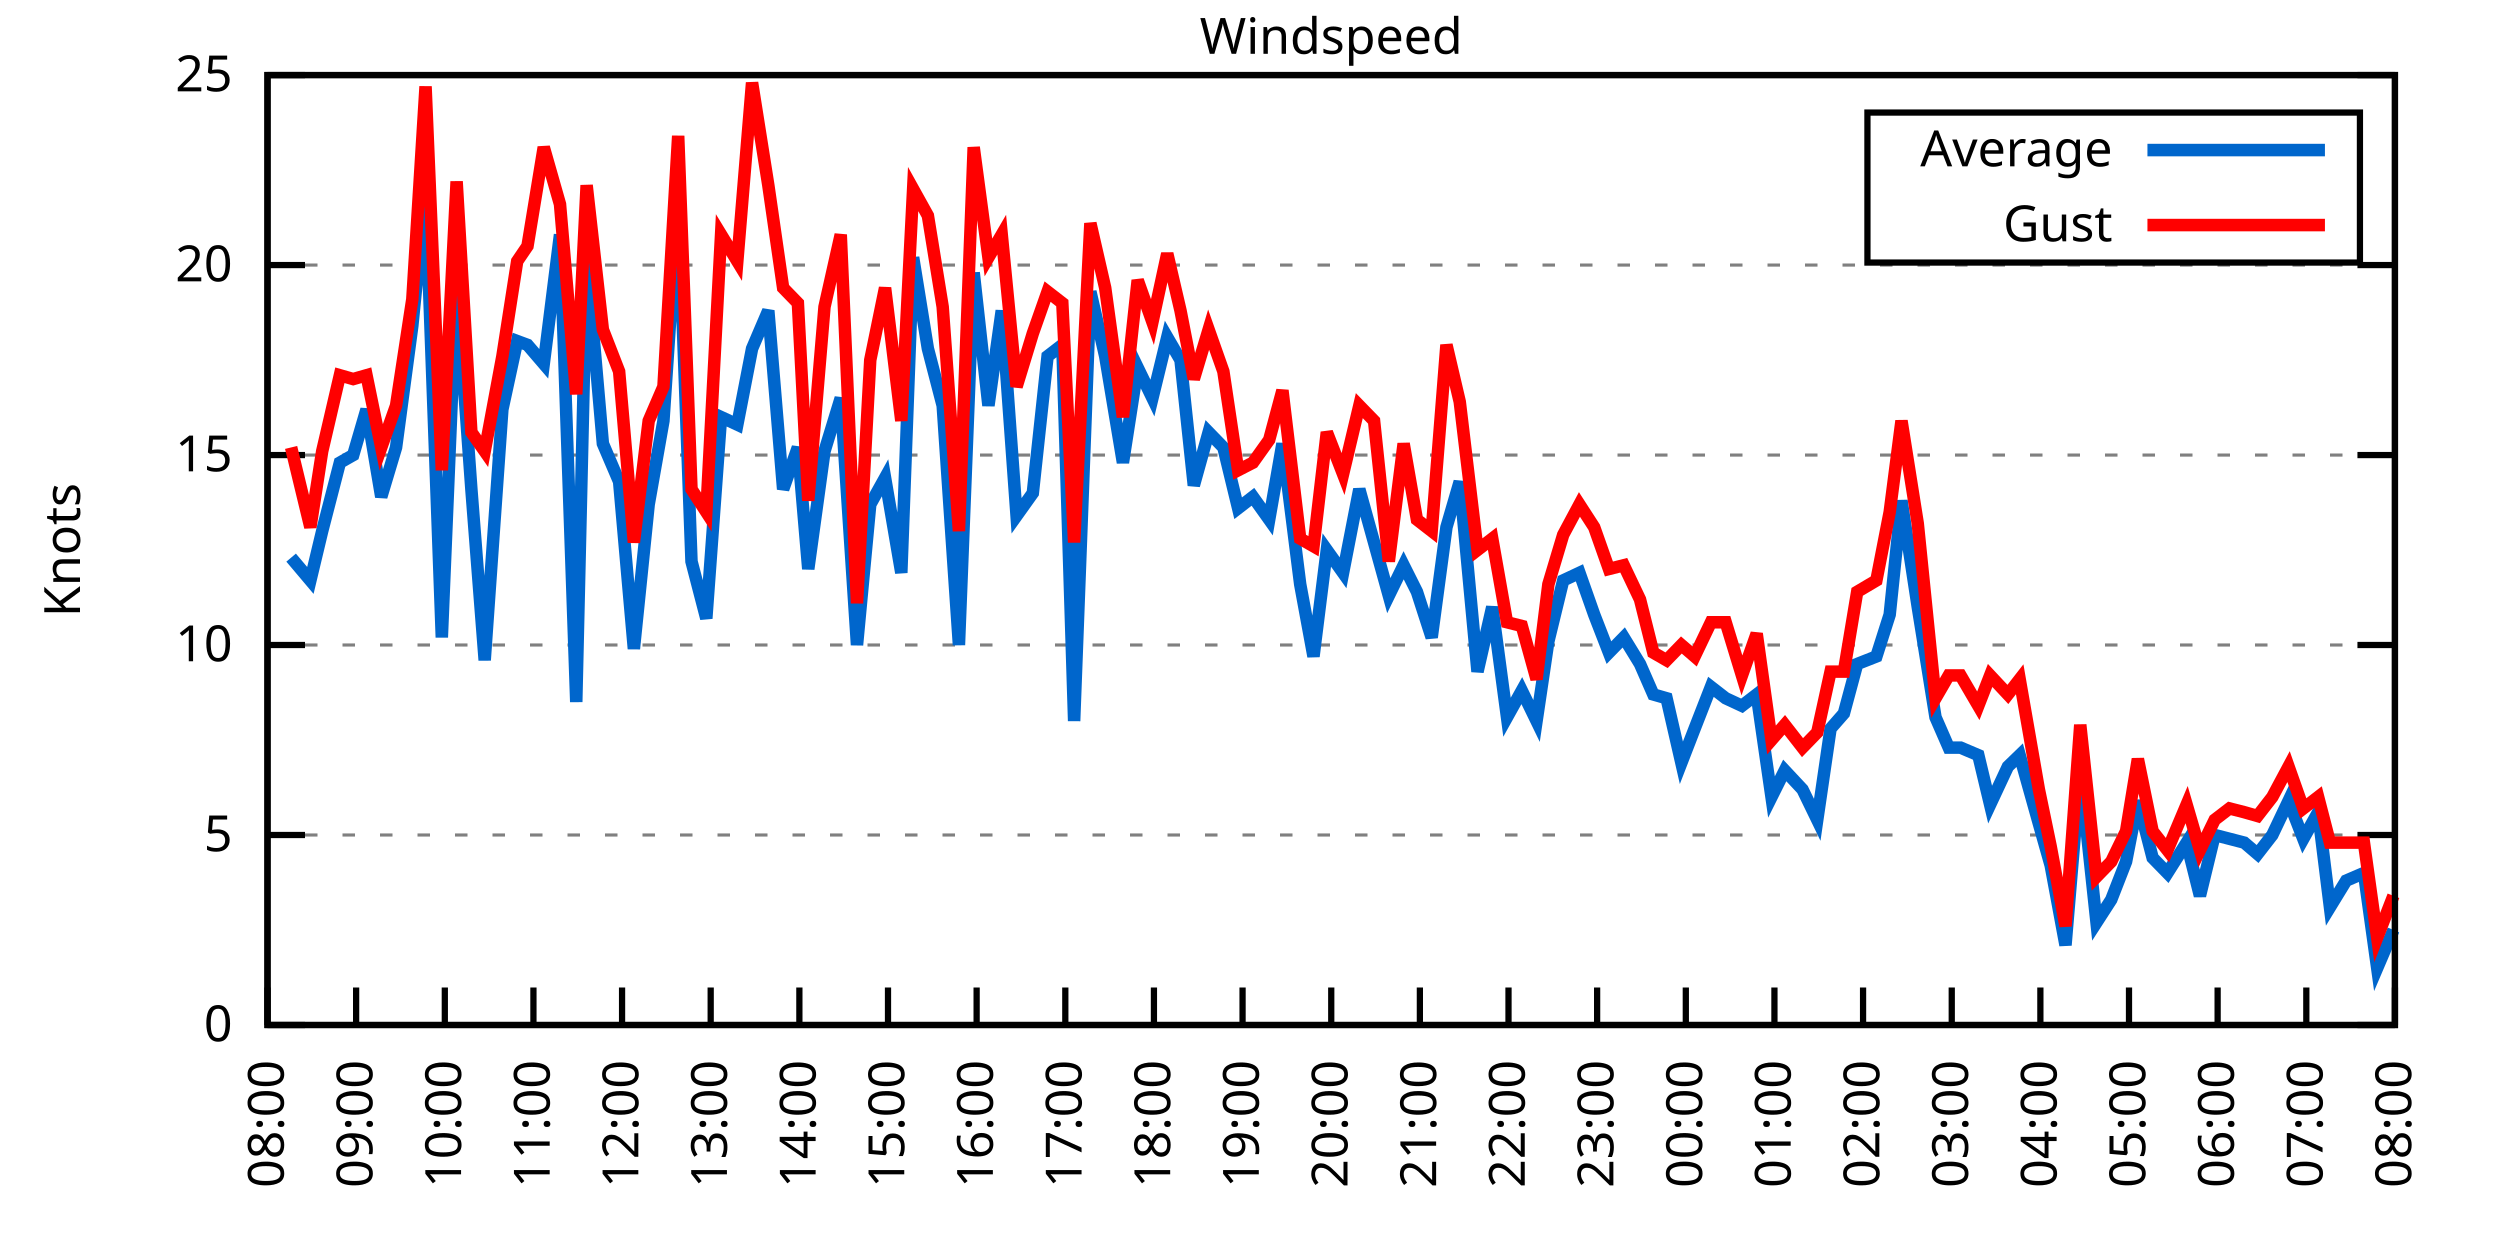
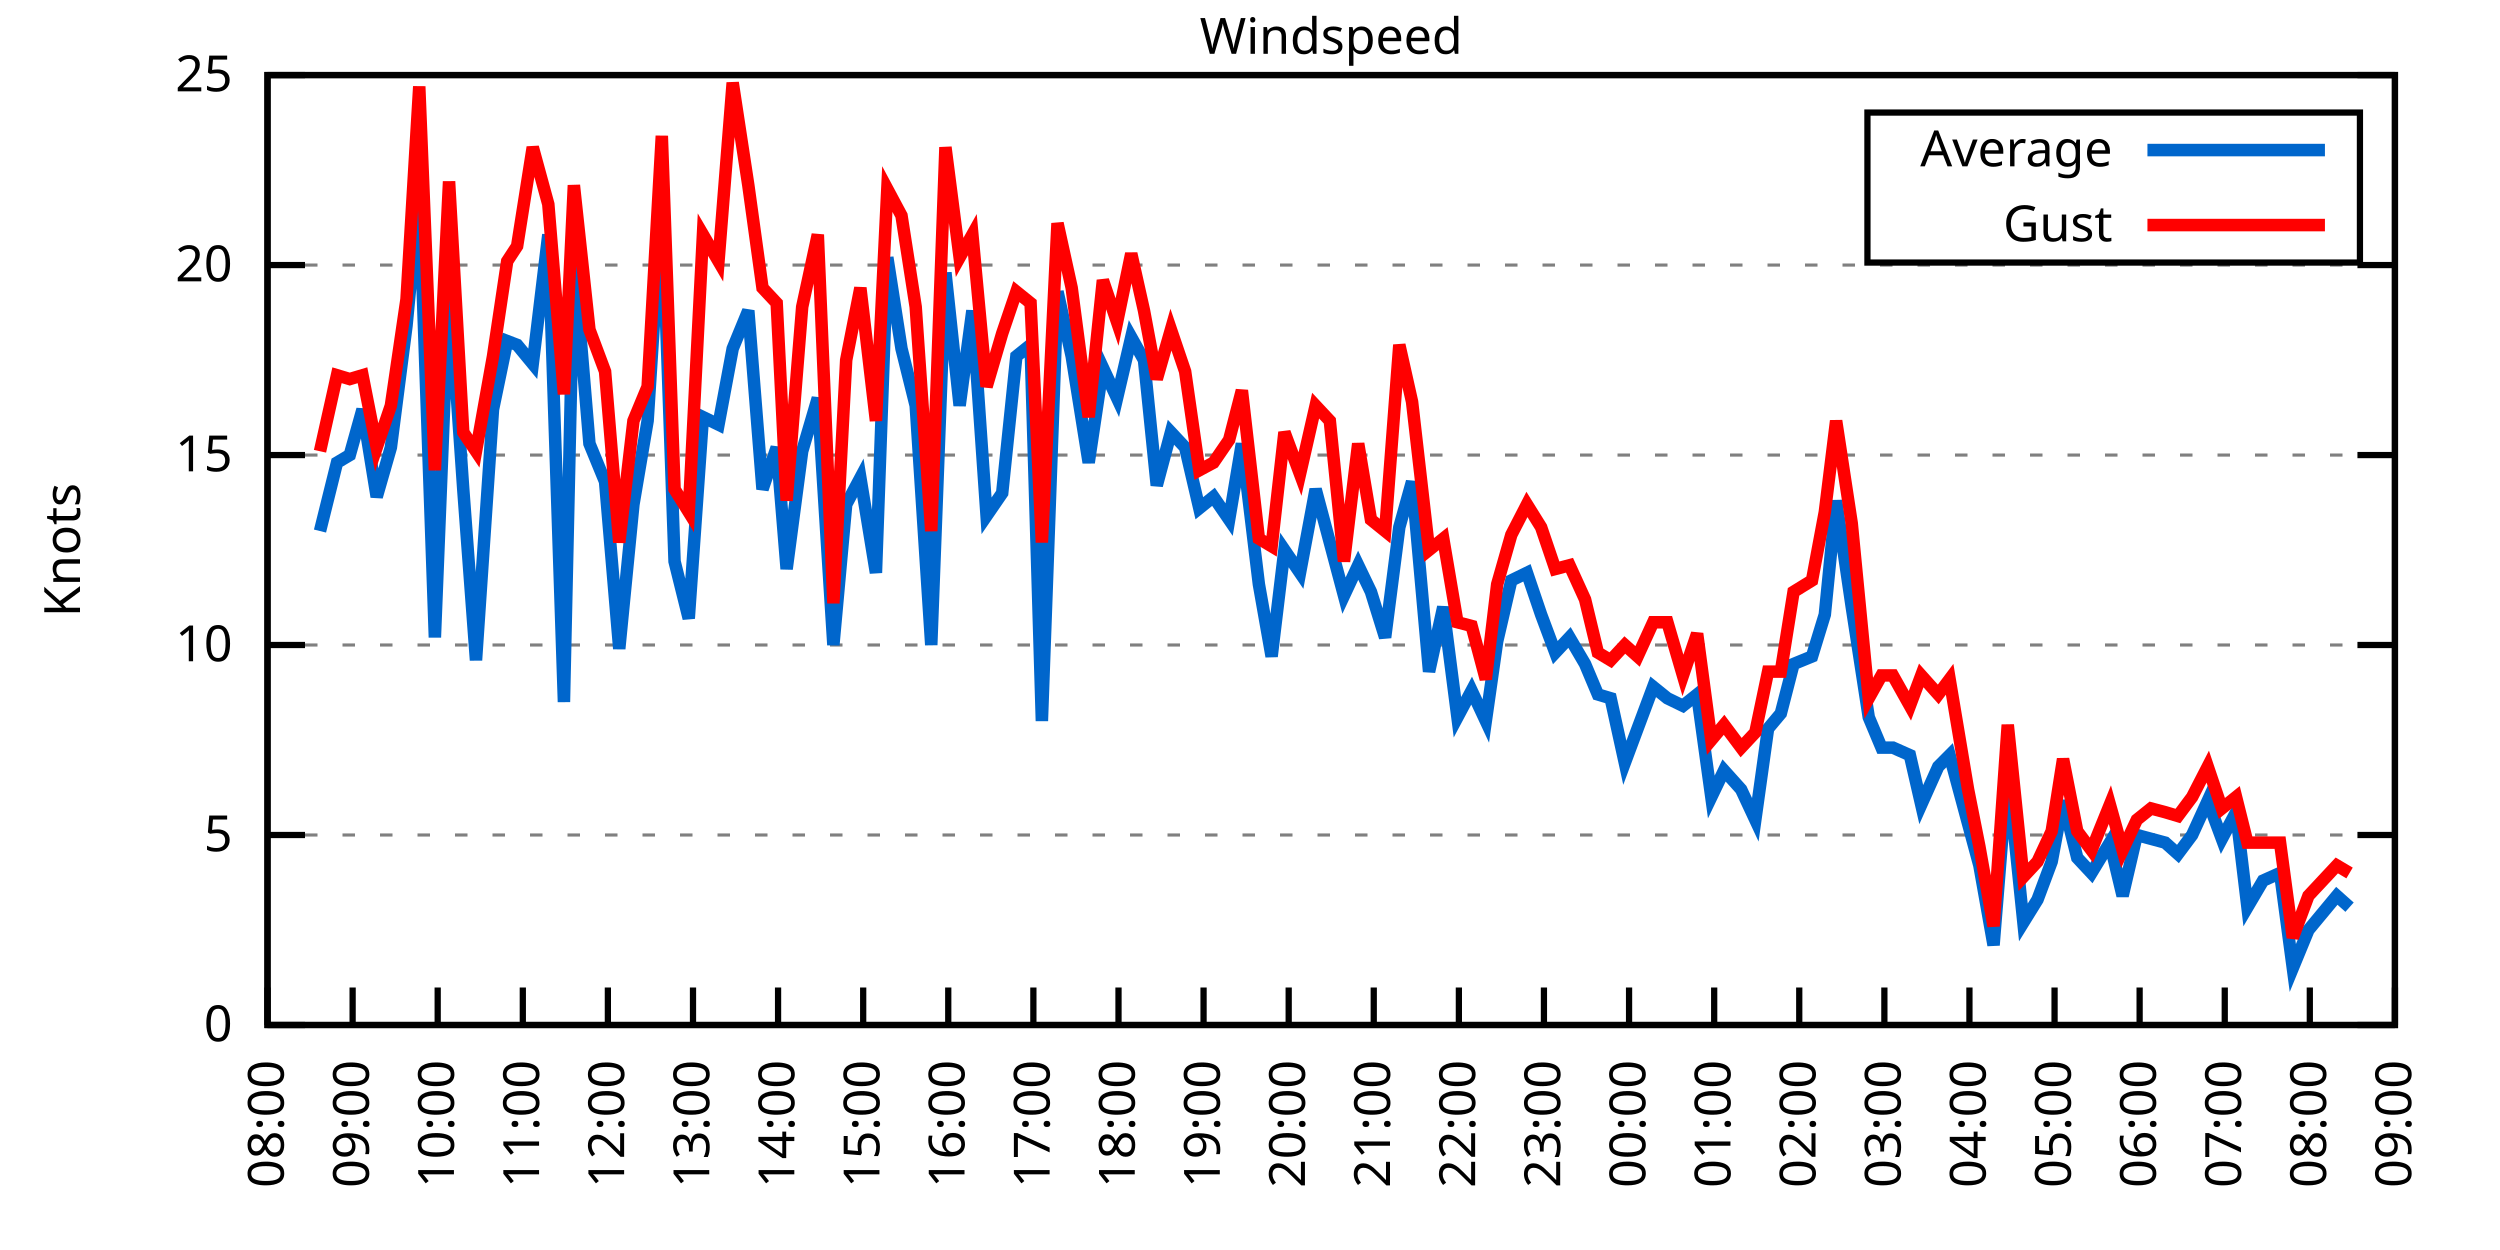
<svg xmlns="http://www.w3.org/2000/svg" xmlns:xlink="http://www.w3.org/1999/xlink" width="400" height="200" viewBox="0 0 400 200">
  <g id="gnuplot_canvas">
    <rect x="0" y="0" width="400" height="200" fill="none" />
    <defs>
      <circle id="gpDot" r="0.5" stroke-width="0.5" stroke="currentColor" />
      <path id="gpPt0" stroke-width="0.333" stroke="currentColor" d="M-1,0 h2 M0,-1 v2" />
      <path id="gpPt1" stroke-width="0.333" stroke="currentColor" d="M-1,-1 L1,1 M1,-1 L-1,1" />
      <path id="gpPt2" stroke-width="0.333" stroke="currentColor" d="M-1,0 L1,0 M0,-1 L0,1 M-1,-1 L1,1 M-1,1 L1,-1" />
      <rect id="gpPt3" stroke-width="0.333" stroke="currentColor" x="-1" y="-1" width="2" height="2" />
      <rect id="gpPt4" stroke-width="0.333" stroke="currentColor" fill="currentColor" x="-1" y="-1" width="2" height="2" />
      <circle id="gpPt5" stroke-width="0.333" stroke="currentColor" cx="0" cy="0" r="1" />
      <use xlink:href="#gpPt5" id="gpPt6" fill="currentColor" stroke="none" />
      <path id="gpPt7" stroke-width="0.333" stroke="currentColor" d="M0,-1.33 L-1.33,0.67 L1.33,0.67 z" />
      <use xlink:href="#gpPt7" id="gpPt8" fill="currentColor" stroke="none" />
      <use xlink:href="#gpPt7" id="gpPt9" stroke="currentColor" transform="rotate(180)" />
      <use xlink:href="#gpPt9" id="gpPt10" fill="currentColor" stroke="none" />
      <use xlink:href="#gpPt3" id="gpPt11" stroke="currentColor" transform="rotate(45)" />
      <use xlink:href="#gpPt11" id="gpPt12" fill="currentColor" stroke="none" />
      <path id="gpPt13" stroke-width="0.333" stroke="currentColor" d="M0,1.330 L1.265,0.411 L0.782,-1.067 L-0.782,-1.076 L-1.265,0.411 z" />
      <use xlink:href="#gpPt13" id="gpPt14" fill="currentColor" stroke="none" />
      <filter id="textbox" filterUnits="objectBoundingBox" x="0" y="0" height="1" width="1">
        <feFlood flood-color="white" flood-opacity="1" result="bgnd" />
        <feComposite in="SourceGraphic" in2="bgnd" operator="atop" />
      </filter>
      <filter id="greybox" filterUnits="objectBoundingBox" x="0" y="0" height="1" width="1">
        <feFlood flood-color="lightgrey" flood-opacity="1" result="grey" />
        <feComposite in="SourceGraphic" in2="grey" operator="atop" />
      </filter>
    </defs>
    <g fill="none" color="white" stroke="currentColor" stroke-width="1.00" stroke-linecap="butt" stroke-linejoin="miter">
</g>
    <g fill="none" color="black" stroke="currentColor" stroke-width="1.00" stroke-linecap="butt" stroke-linejoin="miter">
      <g stroke="none" shape-rendering="crispEdges">
        <polygon fill="rgb(255, 255, 255)" points="42.80,164.00 383.18,164.00 383.18,12.02 42.80,12.02 " />
      </g>
    </g>
    <g fill="none" color="black" stroke="currentColor" stroke-width="1.00" stroke-linecap="butt" stroke-linejoin="miter">
</g>
    <g fill="none" color="black" stroke="black" stroke-width="0.50" stroke-linecap="butt" stroke-linejoin="miter">
</g>
    <g fill="none" color="gray" stroke="currentColor" stroke-width="0.50" stroke-linecap="butt" stroke-linejoin="miter">
      <path stroke="gray" stroke-dasharray="2,4" class="gridline" d="M42.80,164.00 L383.19,164.00  " />
    </g>
    <g fill="none" color="gray" stroke="gray" stroke-width="1.00" stroke-linecap="butt" stroke-linejoin="miter">
</g>
    <g fill="none" color="black" stroke="currentColor" stroke-width="1.00" stroke-linecap="butt" stroke-linejoin="miter">
      <path stroke="black" d="M42.80,164.00 L48.80,164.00 M383.19,164.00 L377.19,164.00  " />
      <g transform="translate(37.20,166.60)" stroke="none" fill="black" font-family="Sans" font-size="8.00" text-anchor="end">
        <text>
          <tspan font-family="Sans"> 0</tspan>
        </text>
      </g>
    </g>
    <g fill="none" color="black" stroke="currentColor" stroke-width="1.00" stroke-linecap="butt" stroke-linejoin="miter">
</g>
    <g fill="none" color="black" stroke="black" stroke-width="0.50" stroke-linecap="butt" stroke-linejoin="miter">
</g>
    <g fill="none" color="gray" stroke="currentColor" stroke-width="0.50" stroke-linecap="butt" stroke-linejoin="miter">
      <path stroke="gray" stroke-dasharray="2,4" class="gridline" d="M42.80,133.60 L383.19,133.60  " />
    </g>
    <g fill="none" color="gray" stroke="gray" stroke-width="1.00" stroke-linecap="butt" stroke-linejoin="miter">
</g>
    <g fill="none" color="black" stroke="currentColor" stroke-width="1.00" stroke-linecap="butt" stroke-linejoin="miter">
      <path stroke="black" d="M42.80,133.60 L48.80,133.60 M383.19,133.60 L377.19,133.60  " />
      <g transform="translate(37.20,136.20)" stroke="none" fill="black" font-family="Sans" font-size="8.00" text-anchor="end">
        <text>
          <tspan font-family="Sans"> 5</tspan>
        </text>
      </g>
    </g>
    <g fill="none" color="black" stroke="currentColor" stroke-width="1.00" stroke-linecap="butt" stroke-linejoin="miter">
</g>
    <g fill="none" color="black" stroke="black" stroke-width="0.50" stroke-linecap="butt" stroke-linejoin="miter">
</g>
    <g fill="none" color="gray" stroke="currentColor" stroke-width="0.50" stroke-linecap="butt" stroke-linejoin="miter">
      <path stroke="gray" stroke-dasharray="2,4" class="gridline" d="M42.80,103.20 L383.19,103.20  " />
    </g>
    <g fill="none" color="gray" stroke="gray" stroke-width="1.00" stroke-linecap="butt" stroke-linejoin="miter">
</g>
    <g fill="none" color="black" stroke="currentColor" stroke-width="1.00" stroke-linecap="butt" stroke-linejoin="miter">
      <path stroke="black" d="M42.80,103.20 L48.80,103.20 M383.19,103.20 L377.19,103.20  " />
      <g transform="translate(37.20,105.80)" stroke="none" fill="black" font-family="Sans" font-size="8.00" text-anchor="end">
        <text>
          <tspan font-family="Sans"> 10</tspan>
        </text>
      </g>
    </g>
    <g fill="none" color="black" stroke="currentColor" stroke-width="1.00" stroke-linecap="butt" stroke-linejoin="miter">
</g>
    <g fill="none" color="black" stroke="black" stroke-width="0.50" stroke-linecap="butt" stroke-linejoin="miter">
</g>
    <g fill="none" color="gray" stroke="currentColor" stroke-width="0.50" stroke-linecap="butt" stroke-linejoin="miter">
      <path stroke="gray" stroke-dasharray="2,4" class="gridline" d="M42.80,72.81 L383.19,72.81  " />
    </g>
    <g fill="none" color="gray" stroke="gray" stroke-width="1.00" stroke-linecap="butt" stroke-linejoin="miter">
</g>
    <g fill="none" color="black" stroke="currentColor" stroke-width="1.00" stroke-linecap="butt" stroke-linejoin="miter">
      <path stroke="black" d="M42.80,72.81 L48.80,72.81 M383.19,72.81 L377.19,72.81  " />
      <g transform="translate(37.20,75.41)" stroke="none" fill="black" font-family="Sans" font-size="8.00" text-anchor="end">
        <text>
          <tspan font-family="Sans"> 15</tspan>
        </text>
      </g>
    </g>
    <g fill="none" color="black" stroke="currentColor" stroke-width="1.00" stroke-linecap="butt" stroke-linejoin="miter">
</g>
    <g fill="none" color="black" stroke="black" stroke-width="0.50" stroke-linecap="butt" stroke-linejoin="miter">
</g>
    <g fill="none" color="gray" stroke="currentColor" stroke-width="0.50" stroke-linecap="butt" stroke-linejoin="miter">
      <path stroke="gray" stroke-dasharray="2,4" class="gridline" d="M42.80,42.41 L383.19,42.41  " />
    </g>
    <g fill="none" color="gray" stroke="gray" stroke-width="1.00" stroke-linecap="butt" stroke-linejoin="miter">
</g>
    <g fill="none" color="black" stroke="currentColor" stroke-width="1.00" stroke-linecap="butt" stroke-linejoin="miter">
      <path stroke="black" d="M42.80,42.41 L48.80,42.41 M383.19,42.41 L377.19,42.41  " />
      <g transform="translate(37.20,45.01)" stroke="none" fill="black" font-family="Sans" font-size="8.00" text-anchor="end">
        <text>
          <tspan font-family="Sans"> 20</tspan>
        </text>
      </g>
    </g>
    <g fill="none" color="black" stroke="currentColor" stroke-width="1.00" stroke-linecap="butt" stroke-linejoin="miter">
</g>
    <g fill="none" color="black" stroke="black" stroke-width="0.50" stroke-linecap="butt" stroke-linejoin="miter">
</g>
    <g fill="none" color="gray" stroke="currentColor" stroke-width="0.50" stroke-linecap="butt" stroke-linejoin="miter">
      <path stroke="gray" stroke-dasharray="2,4" class="gridline" d="M42.80,12.01 L383.19,12.01  " />
    </g>
    <g fill="none" color="gray" stroke="gray" stroke-width="1.00" stroke-linecap="butt" stroke-linejoin="miter">
</g>
    <g fill="none" color="black" stroke="currentColor" stroke-width="1.00" stroke-linecap="butt" stroke-linejoin="miter">
      <path stroke="black" d="M42.80,12.01 L48.80,12.01 M383.19,12.01 L377.19,12.01  " />
      <g transform="translate(37.20,14.61)" stroke="none" fill="black" font-family="Sans" font-size="8.00" text-anchor="end">
        <text>
          <tspan font-family="Sans"> 25</tspan>
        </text>
      </g>
    </g>
    <g fill="none" color="black" stroke="currentColor" stroke-width="1.00" stroke-linecap="butt" stroke-linejoin="miter">
      <path stroke="black" d="M42.80,164.00 L42.80,158.00  " />
      <g transform="translate(45.40,169.60) rotate(270.00)" stroke="none" fill="black" font-family="Sans" font-size="8.00" text-anchor="end">
        <text>
          <tspan font-family="Sans">08:00</tspan>
        </text>
      </g>
    </g>
    <g fill="none" color="black" stroke="currentColor" stroke-width="1.00" stroke-linecap="butt" stroke-linejoin="miter">
-       <path stroke="black" d="M56.98,164.00 L56.98,158.00  " />
-       <g transform="translate(59.58,169.60) rotate(270.00)" stroke="none" fill="black" font-family="Sans" font-size="8.00" text-anchor="end">
+       <path stroke="black" d="M56.42,164.00 L56.42,158.00  " />
+       <g transform="translate(59.02,169.60) rotate(270.00)" stroke="none" fill="black" font-family="Sans" font-size="8.00" text-anchor="end">
        <text>
          <tspan font-family="Sans">09:00</tspan>
        </text>
      </g>
    </g>
    <g fill="none" color="black" stroke="currentColor" stroke-width="1.00" stroke-linecap="butt" stroke-linejoin="miter">
-       <path stroke="black" d="M71.17,164.00 L71.17,158.00  " />
-       <g transform="translate(73.77,169.60) rotate(270.00)" stroke="none" fill="black" font-family="Sans" font-size="8.00" text-anchor="end">
+       <path stroke="black" d="M70.03,164.00 L70.03,158.00  " />
+       <g transform="translate(72.63,169.60) rotate(270.00)" stroke="none" fill="black" font-family="Sans" font-size="8.00" text-anchor="end">
        <text>
          <tspan font-family="Sans">10:00</tspan>
        </text>
      </g>
    </g>
    <g fill="none" color="black" stroke="currentColor" stroke-width="1.00" stroke-linecap="butt" stroke-linejoin="miter">
-       <path stroke="black" d="M85.35,164.00 L85.35,158.00  " />
-       <g transform="translate(87.95,169.60) rotate(270.00)" stroke="none" fill="black" font-family="Sans" font-size="8.00" text-anchor="end">
+       <path stroke="black" d="M83.65,164.00 L83.65,158.00  " />
+       <g transform="translate(86.25,169.60) rotate(270.00)" stroke="none" fill="black" font-family="Sans" font-size="8.00" text-anchor="end">
        <text>
          <tspan font-family="Sans">11:00</tspan>
        </text>
      </g>
    </g>
    <g fill="none" color="black" stroke="currentColor" stroke-width="1.00" stroke-linecap="butt" stroke-linejoin="miter">
-       <path stroke="black" d="M99.53,164.00 L99.53,158.00  " />
-       <g transform="translate(102.13,169.60) rotate(270.00)" stroke="none" fill="black" font-family="Sans" font-size="8.00" text-anchor="end">
+       <path stroke="black" d="M97.26,164.00 L97.26,158.00  " />
+       <g transform="translate(99.86,169.60) rotate(270.00)" stroke="none" fill="black" font-family="Sans" font-size="8.00" text-anchor="end">
        <text>
          <tspan font-family="Sans">12:00</tspan>
        </text>
      </g>
    </g>
    <g fill="none" color="black" stroke="currentColor" stroke-width="1.00" stroke-linecap="butt" stroke-linejoin="miter">
-       <path stroke="black" d="M113.71,164.00 L113.71,158.00  " />
-       <g transform="translate(116.31,169.60) rotate(270.00)" stroke="none" fill="black" font-family="Sans" font-size="8.00" text-anchor="end">
+       <path stroke="black" d="M110.88,164.00 L110.88,158.00  " />
+       <g transform="translate(113.48,169.60) rotate(270.00)" stroke="none" fill="black" font-family="Sans" font-size="8.00" text-anchor="end">
        <text>
          <tspan font-family="Sans">13:00</tspan>
        </text>
      </g>
    </g>
    <g fill="none" color="black" stroke="currentColor" stroke-width="1.00" stroke-linecap="butt" stroke-linejoin="miter">
-       <path stroke="black" d="M127.90,164.00 L127.90,158.00  " />
-       <g transform="translate(130.50,169.60) rotate(270.00)" stroke="none" fill="black" font-family="Sans" font-size="8.00" text-anchor="end">
+       <path stroke="black" d="M124.49,164.00 L124.49,158.00  " />
+       <g transform="translate(127.09,169.60) rotate(270.00)" stroke="none" fill="black" font-family="Sans" font-size="8.00" text-anchor="end">
        <text>
          <tspan font-family="Sans">14:00</tspan>
        </text>
      </g>
    </g>
    <g fill="none" color="black" stroke="currentColor" stroke-width="1.00" stroke-linecap="butt" stroke-linejoin="miter">
-       <path stroke="black" d="M142.08,164.00 L142.08,158.00  " />
-       <g transform="translate(144.68,169.60) rotate(270.00)" stroke="none" fill="black" font-family="Sans" font-size="8.00" text-anchor="end">
+       <path stroke="black" d="M138.11,164.00 L138.11,158.00  " />
+       <g transform="translate(140.71,169.60) rotate(270.00)" stroke="none" fill="black" font-family="Sans" font-size="8.00" text-anchor="end">
        <text>
          <tspan font-family="Sans">15:00</tspan>
        </text>
      </g>
    </g>
    <g fill="none" color="black" stroke="currentColor" stroke-width="1.00" stroke-linecap="butt" stroke-linejoin="miter">
-       <path stroke="black" d="M156.26,164.00 L156.26,158.00  " />
-       <g transform="translate(158.86,169.60) rotate(270.00)" stroke="none" fill="black" font-family="Sans" font-size="8.00" text-anchor="end">
+       <path stroke="black" d="M151.72,164.00 L151.72,158.00  " />
+       <g transform="translate(154.32,169.60) rotate(270.00)" stroke="none" fill="black" font-family="Sans" font-size="8.00" text-anchor="end">
        <text>
          <tspan font-family="Sans">16:00</tspan>
        </text>
      </g>
    </g>
    <g fill="none" color="black" stroke="currentColor" stroke-width="1.00" stroke-linecap="butt" stroke-linejoin="miter">
-       <path stroke="black" d="M170.45,164.00 L170.45,158.00  " />
-       <g transform="translate(173.05,169.60) rotate(270.00)" stroke="none" fill="black" font-family="Sans" font-size="8.00" text-anchor="end">
+       <path stroke="black" d="M165.34,164.00 L165.34,158.00  " />
+       <g transform="translate(167.94,169.60) rotate(270.00)" stroke="none" fill="black" font-family="Sans" font-size="8.00" text-anchor="end">
        <text>
          <tspan font-family="Sans">17:00</tspan>
        </text>
      </g>
    </g>
    <g fill="none" color="black" stroke="currentColor" stroke-width="1.00" stroke-linecap="butt" stroke-linejoin="miter">
-       <path stroke="black" d="M184.63,164.00 L184.63,158.00  " />
-       <g transform="translate(187.23,169.60) rotate(270.00)" stroke="none" fill="black" font-family="Sans" font-size="8.00" text-anchor="end">
+       <path stroke="black" d="M178.96,164.00 L178.96,158.00  " />
+       <g transform="translate(181.56,169.60) rotate(270.00)" stroke="none" fill="black" font-family="Sans" font-size="8.00" text-anchor="end">
        <text>
          <tspan font-family="Sans">18:00</tspan>
        </text>
      </g>
    </g>
    <g fill="none" color="black" stroke="currentColor" stroke-width="1.00" stroke-linecap="butt" stroke-linejoin="miter">
-       <path stroke="black" d="M198.81,164.00 L198.81,158.00  " />
-       <g transform="translate(201.41,169.60) rotate(270.00)" stroke="none" fill="black" font-family="Sans" font-size="8.00" text-anchor="end">
+       <path stroke="black" d="M192.57,164.00 L192.57,158.00  " />
+       <g transform="translate(195.17,169.60) rotate(270.00)" stroke="none" fill="black" font-family="Sans" font-size="8.00" text-anchor="end">
        <text>
          <tspan font-family="Sans">19:00</tspan>
        </text>
      </g>
    </g>
    <g fill="none" color="black" stroke="currentColor" stroke-width="1.00" stroke-linecap="butt" stroke-linejoin="miter">
-       <path stroke="black" d="M213.00,164.00 L213.00,158.00  " />
-       <g transform="translate(215.60,169.60) rotate(270.00)" stroke="none" fill="black" font-family="Sans" font-size="8.00" text-anchor="end">
+       <path stroke="black" d="M206.19,164.00 L206.19,158.00  " />
+       <g transform="translate(208.79,169.60) rotate(270.00)" stroke="none" fill="black" font-family="Sans" font-size="8.00" text-anchor="end">
        <text>
          <tspan font-family="Sans">20:00</tspan>
        </text>
      </g>
    </g>
    <g fill="none" color="black" stroke="currentColor" stroke-width="1.00" stroke-linecap="butt" stroke-linejoin="miter">
-       <path stroke="black" d="M227.18,164.00 L227.18,158.00  " />
-       <g transform="translate(229.78,169.60) rotate(270.00)" stroke="none" fill="black" font-family="Sans" font-size="8.00" text-anchor="end">
+       <path stroke="black" d="M219.80,164.00 L219.80,158.00  " />
+       <g transform="translate(222.40,169.60) rotate(270.00)" stroke="none" fill="black" font-family="Sans" font-size="8.00" text-anchor="end">
        <text>
          <tspan font-family="Sans">21:00</tspan>
        </text>
      </g>
    </g>
    <g fill="none" color="black" stroke="currentColor" stroke-width="1.00" stroke-linecap="butt" stroke-linejoin="miter">
-       <path stroke="black" d="M241.36,164.00 L241.36,158.00  " />
-       <g transform="translate(243.96,169.60) rotate(270.00)" stroke="none" fill="black" font-family="Sans" font-size="8.00" text-anchor="end">
+       <path stroke="black" d="M233.42,164.00 L233.42,158.00  " />
+       <g transform="translate(236.02,169.60) rotate(270.00)" stroke="none" fill="black" font-family="Sans" font-size="8.00" text-anchor="end">
        <text>
          <tspan font-family="Sans">22:00</tspan>
        </text>
      </g>
    </g>
    <g fill="none" color="black" stroke="currentColor" stroke-width="1.00" stroke-linecap="butt" stroke-linejoin="miter">
-       <path stroke="black" d="M255.54,164.00 L255.54,158.00  " />
-       <g transform="translate(258.14,169.60) rotate(270.00)" stroke="none" fill="black" font-family="Sans" font-size="8.00" text-anchor="end">
+       <path stroke="black" d="M247.03,164.00 L247.03,158.00  " />
+       <g transform="translate(249.63,169.60) rotate(270.00)" stroke="none" fill="black" font-family="Sans" font-size="8.00" text-anchor="end">
        <text>
          <tspan font-family="Sans">23:00</tspan>
        </text>
      </g>
    </g>
    <g fill="none" color="black" stroke="currentColor" stroke-width="1.00" stroke-linecap="butt" stroke-linejoin="miter">
-       <path stroke="black" d="M269.73,164.00 L269.73,158.00  " />
-       <g transform="translate(272.33,169.60) rotate(270.00)" stroke="none" fill="black" font-family="Sans" font-size="8.00" text-anchor="end">
+       <path stroke="black" d="M260.65,164.00 L260.65,158.00  " />
+       <g transform="translate(263.25,169.60) rotate(270.00)" stroke="none" fill="black" font-family="Sans" font-size="8.00" text-anchor="end">
        <text>
          <tspan font-family="Sans">00:00</tspan>
        </text>
      </g>
    </g>
    <g fill="none" color="black" stroke="currentColor" stroke-width="1.00" stroke-linecap="butt" stroke-linejoin="miter">
-       <path stroke="black" d="M283.91,164.00 L283.91,158.00  " />
-       <g transform="translate(286.51,169.60) rotate(270.00)" stroke="none" fill="black" font-family="Sans" font-size="8.00" text-anchor="end">
+       <path stroke="black" d="M274.27,164.00 L274.27,158.00  " />
+       <g transform="translate(276.87,169.60) rotate(270.00)" stroke="none" fill="black" font-family="Sans" font-size="8.00" text-anchor="end">
        <text>
          <tspan font-family="Sans">01:00</tspan>
        </text>
      </g>
    </g>
    <g fill="none" color="black" stroke="currentColor" stroke-width="1.00" stroke-linecap="butt" stroke-linejoin="miter">
-       <path stroke="black" d="M298.09,164.00 L298.09,158.00  " />
-       <g transform="translate(300.69,169.60) rotate(270.00)" stroke="none" fill="black" font-family="Sans" font-size="8.00" text-anchor="end">
+       <path stroke="black" d="M287.88,164.00 L287.88,158.00  " />
+       <g transform="translate(290.48,169.60) rotate(270.00)" stroke="none" fill="black" font-family="Sans" font-size="8.00" text-anchor="end">
        <text>
          <tspan font-family="Sans">02:00</tspan>
        </text>
      </g>
    </g>
    <g fill="none" color="black" stroke="currentColor" stroke-width="1.00" stroke-linecap="butt" stroke-linejoin="miter">
-       <path stroke="black" d="M312.28,164.00 L312.28,158.00  " />
-       <g transform="translate(314.88,169.60) rotate(270.00)" stroke="none" fill="black" font-family="Sans" font-size="8.00" text-anchor="end">
+       <path stroke="black" d="M301.50,164.00 L301.50,158.00  " />
+       <g transform="translate(304.10,169.60) rotate(270.00)" stroke="none" fill="black" font-family="Sans" font-size="8.00" text-anchor="end">
        <text>
          <tspan font-family="Sans">03:00</tspan>
        </text>
      </g>
    </g>
    <g fill="none" color="black" stroke="currentColor" stroke-width="1.00" stroke-linecap="butt" stroke-linejoin="miter">
-       <path stroke="black" d="M326.46,164.00 L326.46,158.00  " />
-       <g transform="translate(329.06,169.60) rotate(270.00)" stroke="none" fill="black" font-family="Sans" font-size="8.00" text-anchor="end">
+       <path stroke="black" d="M315.11,164.00 L315.11,158.00  " />
+       <g transform="translate(317.71,169.60) rotate(270.00)" stroke="none" fill="black" font-family="Sans" font-size="8.00" text-anchor="end">
        <text>
          <tspan font-family="Sans">04:00</tspan>
        </text>
      </g>
    </g>
    <g fill="none" color="black" stroke="currentColor" stroke-width="1.00" stroke-linecap="butt" stroke-linejoin="miter">
-       <path stroke="black" d="M340.64,164.00 L340.64,158.00  " />
-       <g transform="translate(343.24,169.60) rotate(270.00)" stroke="none" fill="black" font-family="Sans" font-size="8.00" text-anchor="end">
+       <path stroke="black" d="M328.73,164.00 L328.73,158.00  " />
+       <g transform="translate(331.33,169.60) rotate(270.00)" stroke="none" fill="black" font-family="Sans" font-size="8.00" text-anchor="end">
        <text>
          <tspan font-family="Sans">05:00</tspan>
        </text>
      </g>
    </g>
    <g fill="none" color="black" stroke="currentColor" stroke-width="1.00" stroke-linecap="butt" stroke-linejoin="miter">
-       <path stroke="black" d="M354.82,164.00 L354.82,158.00  " />
-       <g transform="translate(357.42,169.60) rotate(270.00)" stroke="none" fill="black" font-family="Sans" font-size="8.00" text-anchor="end">
+       <path stroke="black" d="M342.34,164.00 L342.34,158.00  " />
+       <g transform="translate(344.94,169.60) rotate(270.00)" stroke="none" fill="black" font-family="Sans" font-size="8.00" text-anchor="end">
        <text>
          <tspan font-family="Sans">06:00</tspan>
        </text>
      </g>
    </g>
    <g fill="none" color="black" stroke="currentColor" stroke-width="1.00" stroke-linecap="butt" stroke-linejoin="miter">
-       <path stroke="black" d="M369.01,164.00 L369.01,158.00  " />
-       <g transform="translate(371.61,169.60) rotate(270.00)" stroke="none" fill="black" font-family="Sans" font-size="8.00" text-anchor="end">
+       <path stroke="black" d="M355.96,164.00 L355.96,158.00  " />
+       <g transform="translate(358.56,169.60) rotate(270.00)" stroke="none" fill="black" font-family="Sans" font-size="8.00" text-anchor="end">
        <text>
          <tspan font-family="Sans">07:00</tspan>
+         </text>
+       </g>
+     </g>
+     <g fill="none" color="black" stroke="currentColor" stroke-width="1.00" stroke-linecap="butt" stroke-linejoin="miter">
+       <path stroke="black" d="M369.57,164.00 L369.57,158.00  " />
+       <g transform="translate(372.17,169.60) rotate(270.00)" stroke="none" fill="black" font-family="Sans" font-size="8.00" text-anchor="end">
+         <text>
+           <tspan font-family="Sans">08:00</tspan>
        </text>
      </g>
    </g>
    <g fill="none" color="black" stroke="currentColor" stroke-width="1.00" stroke-linecap="butt" stroke-linejoin="miter">
      <path stroke="black" d="M383.19,164.00 L383.19,158.00  " />
      <g transform="translate(385.79,169.60) rotate(270.00)" stroke="none" fill="black" font-family="Sans" font-size="8.00" text-anchor="end">
        <text>
-           <tspan font-family="Sans">08:00</tspan>
+           <tspan font-family="Sans">09:00</tspan>
        </text>
      </g>
    </g>
    <g fill="none" color="black" stroke="currentColor" stroke-width="1.00" stroke-linecap="butt" stroke-linejoin="miter">
</g>
    <g fill="none" color="black" stroke="currentColor" stroke-width="1.00" stroke-linecap="butt" stroke-linejoin="miter">
      <path stroke="black" d="M42.80,12.01 L42.80,164.00 L383.19,164.00 L383.19,12.01 L42.80,12.01 Z  " />
    </g>
    <g fill="none" color="black" stroke="currentColor" stroke-width="1.00" stroke-linecap="butt" stroke-linejoin="miter">
</g>
    <g fill="none" color="black" stroke="currentColor" stroke-width="1.00" stroke-linecap="butt" stroke-linejoin="miter">
      <path stroke="black" d="M298.79,42.01 L298.79,18.01 L377.59,18.01 L377.59,42.01 L298.79,42.01 Z  " />
    </g>
    <g id="Windspeed_plot_1">
      <g fill="none" color="white" stroke="black" stroke-width="2.00" stroke-linecap="butt" stroke-linejoin="miter">
</g>
      <g fill="none" color="black" stroke="currentColor" stroke-width="2.00" stroke-linecap="butt" stroke-linejoin="miter">
        <g transform="translate(337.99,26.61)" stroke="none" fill="black" font-family="Sans" font-size="8.00" text-anchor="end">
          <text>
            <tspan font-family="Sans">Average</tspan>
          </text>
        </g>
      </g>
      <g fill="none" color="black" stroke="currentColor" stroke-width="2.00" stroke-linecap="butt" stroke-linejoin="miter">
-         <path stroke="rgb(  0, 102, 204)" d="M343.59,24.01 L371.99,24.01 M46.58,89.22 L49.66,92.87 L51.55,84.97 L54.38,74.02 L56.51,72.81 L58.64,65.51   L61.00,79.49 L63.37,71.59 L65.97,52.14 L68.09,30.86 L70.69,101.99 L73.06,45.45 L75.42,78.28 L77.55,105.64   L80.38,65.51 L82.75,54.57 L84.40,55.18 L87.00,58.21 L89.60,37.54 L92.20,112.32 L93.86,41.19 L96.46,70.98   L99.06,77.06 L101.42,103.81 L103.79,80.71 L106.15,67.33 L108.51,32.07 L110.64,89.83 L113.01,98.95 L115.37,66.73   L117.97,67.94 L120.33,55.78 L122.93,49.70 L125.30,78.28 L127.66,71.59 L129.32,91.04 L131.92,72.20 L134.52,63.69   L137.12,103.20 L139.24,80.71 L141.61,76.45 L144.21,91.65 L146.10,41.19 L148.46,55.78 L150.83,64.90 L153.43,103.20   L155.79,43.62 L158.15,64.90 L160.28,49.70 L162.65,82.53 L165.25,78.89 L167.61,57.00 L169.97,55.18 L171.86,115.36   L174.46,46.66 L176.83,57.00 L179.67,74.02 L182.03,58.82 L184.39,63.69 L186.76,53.96 L188.88,57.61 L191.01,77.67   L193.38,69.16 L195.74,71.59 L198.10,81.32 L200.47,79.49 L203.07,83.14 L205.19,70.98 L208.03,93.48 L210.16,105.03   L212.29,88.00 L214.89,91.65 L217.49,78.28 L219.85,86.79 L222.21,95.30 L224.58,90.44 L226.71,94.69 L229.07,101.99   L231.43,84.36 L233.56,77.06 L236.40,107.46 L238.76,97.12 L241.12,114.76 L243.49,110.50 L245.85,115.36 L247.74,102.60   L250.11,92.87 L252.71,91.65 L255.07,98.34 L257.43,104.42 L259.80,101.99 L262.40,106.24 L264.53,111.11 L266.65,111.72   L269.02,122.05 L271.14,116.58 L273.75,109.89 L276.11,111.72 L278.71,112.93 L281.07,111.11 L283.44,127.52 L285.56,123.27   L288.40,126.31 L290.76,131.17 L292.89,116.58 L295.02,114.15 L297.15,106.24 L300.22,105.03 L302.35,98.34 L304.24,80.10   L306.84,97.12 L309.68,114.76 L311.80,119.62 L313.69,119.62 L316.53,120.83 L318.42,128.74 L321.26,122.66 L323.15,120.83   L326.22,131.78 L328.11,138.47 L330.48,151.23 L332.84,123.27 L335.44,147.59 L337.80,143.94 L340.17,137.86 L342.06,128.13   L344.42,137.25 L346.79,139.68 L349.86,134.82 L351.99,143.33 L354.35,133.60 L356.72,134.21 L359.08,134.82 L361.21,136.64   L363.57,133.60 L366.17,128.13 L368.53,134.21 L370.90,129.95 L372.79,145.15 L375.39,140.90 L378.23,139.68 L380.35,154.88   L382.95,148.80  " />
+         <path stroke="rgb(  0, 102, 204)" d="M343.59,24.01 L371.99,24.01 M51.20,84.97 L53.92,74.02 L55.96,72.81 L58.00,65.51 L60.27,79.49 L62.54,71.59   L65.04,52.14 L67.08,30.86 L69.58,101.99 L71.85,45.45 L74.12,78.28 L76.16,105.64 L78.88,65.51 L81.15,54.57   L82.74,55.18 L85.24,58.21 L87.73,37.54 L90.23,112.32 L91.82,41.19 L94.31,70.98 L96.81,77.06 L99.08,103.81   L101.35,80.71 L103.62,67.33 L105.89,32.07 L107.93,89.83 L110.20,98.95 L112.47,66.73 L114.96,67.94 L117.23,55.78   L119.73,49.70 L122.00,78.28 L124.27,71.59 L125.86,91.04 L128.35,72.20 L130.85,63.69 L133.34,103.20 L135.39,80.71   L137.66,76.45 L140.15,91.65 L141.97,41.19 L144.24,55.78 L146.51,64.90 L149.00,103.20 L151.27,43.62 L153.54,64.90   L155.58,49.70 L157.85,82.53 L160.35,78.89 L162.62,57.00 L164.89,55.18 L166.70,115.36 L169.20,46.66 L171.47,57.00   L174.19,74.02 L176.46,58.82 L178.73,63.69 L181.00,53.96 L183.04,57.61 L185.08,77.67 L187.35,69.16 L189.62,71.59   L191.89,81.32 L194.16,79.49 L196.66,83.14 L198.70,70.98 L201.42,93.48 L203.46,105.03 L205.51,88.00 L208.00,91.65   L210.50,78.28 L212.77,86.79 L215.04,95.30 L217.31,90.44 L219.35,94.69 L221.62,101.99 L223.89,84.36 L225.93,77.06   L228.65,107.46 L230.92,97.12 L233.19,114.76 L235.46,110.50 L237.73,115.36 L239.55,102.60 L241.81,92.87 L244.31,91.65   L246.58,98.34 L248.85,104.42 L251.12,101.99 L253.61,106.24 L255.66,111.11 L257.70,111.72 L259.97,122.05 L262.01,116.58   L264.51,109.89 L266.78,111.72 L269.27,112.93 L271.54,111.11 L273.81,127.52 L275.85,123.27 L278.58,126.31 L280.85,131.17   L282.89,116.58 L284.93,114.15 L286.97,106.24 L289.92,105.03 L291.97,98.34 L293.78,80.10 L296.28,97.12 L299.00,114.76   L301.04,119.62 L302.86,119.62 L305.58,120.83 L307.40,128.74 L310.12,122.66 L311.94,120.83 L314.89,131.78 L316.70,138.47   L318.97,151.23 L321.24,123.27 L323.74,147.59 L326.00,143.94 L328.27,137.86 L330.09,128.13 L332.36,137.25 L334.63,139.68   L337.58,134.82 L339.62,143.33 L341.89,133.60 L344.16,134.21 L346.43,134.82 L348.47,136.64 L350.74,133.60 L353.24,128.13   L355.50,134.21 L357.77,129.95 L359.59,145.15 L362.09,140.90 L364.81,139.68 L366.85,154.88 L369.35,148.80 L373.89,143.33   L375.93,145.15  " />
      </g>
    </g>
    <g id="Windspeed_plot_2">
      <g fill="none" color="black" stroke="currentColor" stroke-width="2.00" stroke-linecap="butt" stroke-linejoin="miter">
        <g transform="translate(337.99,38.61)" stroke="none" fill="black" font-family="Sans" font-size="8.00" text-anchor="end">
          <text>
            <tspan font-family="Sans">Gust</tspan>
          </text>
        </g>
      </g>
      <g fill="none" color="black" stroke="currentColor" stroke-width="2.00" stroke-linecap="butt" stroke-linejoin="miter">
-         <path stroke="rgb(255,   0,   0)" d="M343.59,36.01 L371.99,36.01 M46.58,71.59 L49.66,84.36 L51.55,72.20 L54.38,60.04 L56.51,60.65 L58.64,60.04   L61.00,71.59 L63.37,64.90 L65.97,47.88 L68.09,13.83 L70.69,75.24 L73.06,29.03 L75.42,69.16 L77.55,72.20   L80.38,57.00 L82.75,41.80 L84.40,39.37 L87.00,23.56 L89.60,32.68 L92.20,63.08 L93.86,29.64 L96.46,52.74   L99.06,59.43 L101.42,86.79 L103.79,67.33 L106.15,61.86 L108.51,21.74 L110.64,78.28 L113.01,81.93 L115.37,37.54   L117.97,41.80 L120.33,13.23 L122.93,29.64 L125.30,46.06 L127.66,48.49 L129.32,80.10 L131.92,49.10 L134.52,37.54   L137.12,96.52 L139.24,57.61 L141.61,46.06 L144.21,67.33 L146.10,30.25 L148.46,34.50 L150.83,49.10 L153.43,84.97   L155.79,23.56 L158.15,41.19 L160.28,37.54 L162.65,61.86 L165.25,53.35 L167.61,46.66 L169.97,48.49 L171.86,86.79   L174.46,35.72 L176.83,46.06 L179.67,66.73 L182.03,44.84 L184.39,51.53 L186.76,40.58 L188.88,49.70 L191.01,60.65   L193.38,52.74 L195.74,59.43 L198.10,75.24 L200.47,74.02 L203.07,70.37 L205.19,62.47 L208.03,86.18 L210.16,87.40   L212.29,69.16 L214.89,75.85 L217.49,64.90 L219.85,67.33 L222.21,89.83 L224.58,70.98 L226.71,83.14 L229.07,84.97   L231.43,55.18 L233.56,64.29 L236.40,88.00 L238.76,86.18 L241.12,99.56 L243.49,100.16 L245.85,108.68 L247.74,93.48   L250.11,85.57 L252.71,80.71 L255.07,84.36 L257.43,91.04 L259.80,90.44 L262.40,95.91 L264.53,104.42 L266.65,105.64   L269.02,103.20 L271.14,105.03 L273.75,99.56 L276.11,99.56 L278.71,108.07 L281.07,101.38 L283.44,118.40 L285.56,115.97   L288.40,119.62 L290.76,117.19 L292.89,107.46 L295.02,107.46 L297.15,94.69 L300.22,92.87 L302.35,81.93 L304.24,67.33   L306.84,83.75 L309.68,111.72 L311.80,108.07 L313.69,108.07 L316.53,112.93 L318.42,108.07 L321.26,111.11 L323.15,108.68   L326.22,126.31 L328.11,135.43 L330.48,148.19 L332.84,115.97 L335.44,140.29 L337.80,137.86 L340.17,132.99 L342.06,121.44   L344.42,132.99 L346.79,136.03 L349.86,128.74 L351.99,136.03 L354.35,131.17 L356.72,129.35 L359.08,129.95 L361.21,130.56   L363.57,127.52 L366.17,122.66 L368.53,129.35 L370.90,127.52 L372.79,134.82 L375.39,134.82 L378.23,134.82 L380.35,150.02   L382.95,143.33  " />
+         <path stroke="rgb(255,   0,   0)" d="M343.59,36.01 L371.99,36.01 M51.20,72.20 L53.92,60.04 L55.96,60.65 L58.00,60.04 L60.27,71.59 L62.54,64.90   L65.04,47.88 L67.08,13.83 L69.58,75.24 L71.85,29.03 L74.12,69.16 L76.16,72.20 L78.88,57.00 L81.15,41.80   L82.74,39.37 L85.24,23.56 L87.73,32.68 L90.23,63.08 L91.82,29.64 L94.31,52.74 L96.81,59.43 L99.08,86.79   L101.35,67.33 L103.62,61.86 L105.89,21.74 L107.93,78.28 L110.20,81.93 L112.47,37.54 L114.96,41.80 L117.23,13.23   L119.73,29.64 L122.00,46.06 L124.27,48.49 L125.86,80.10 L128.35,49.10 L130.85,37.54 L133.34,96.52 L135.39,57.61   L137.66,46.06 L140.15,67.33 L141.97,30.25 L144.24,34.50 L146.51,49.10 L149.00,84.97 L151.27,23.56 L153.54,41.19   L155.58,37.54 L157.85,61.86 L160.35,53.35 L162.62,46.66 L164.89,48.49 L166.70,86.79 L169.20,35.72 L171.47,46.06   L174.19,66.73 L176.46,44.84 L178.73,51.53 L181.00,40.58 L183.04,49.70 L185.08,60.65 L187.35,52.74 L189.62,59.43   L191.89,75.24 L194.16,74.02 L196.66,70.37 L198.70,62.47 L201.42,86.18 L203.46,87.40 L205.51,69.16 L208.00,75.85   L210.50,64.90 L212.77,67.33 L215.04,89.83 L217.31,70.98 L219.35,83.14 L221.62,84.97 L223.89,55.18 L225.93,64.29   L228.65,88.00 L230.92,86.18 L233.19,99.56 L235.46,100.16 L237.73,108.68 L239.55,93.48 L241.81,85.57 L244.31,80.71   L246.58,84.36 L248.85,91.04 L251.12,90.44 L253.61,95.91 L255.66,104.42 L257.70,105.64 L259.97,103.20 L262.01,105.03   L264.51,99.56 L266.78,99.56 L269.27,108.07 L271.54,101.38 L273.81,118.40 L275.85,115.97 L278.58,119.62 L280.85,117.19   L282.89,107.46 L284.93,107.46 L286.97,94.69 L289.92,92.87 L291.97,81.93 L293.78,67.33 L296.28,83.75 L299.00,111.72   L301.04,108.07 L302.86,108.07 L305.58,112.93 L307.40,108.07 L310.12,111.11 L311.94,108.68 L314.89,126.31 L316.70,135.43   L318.97,148.19 L321.24,115.97 L323.74,140.29 L326.00,137.86 L328.27,132.99 L330.09,121.44 L332.36,132.99 L334.63,136.03   L337.58,128.74 L339.62,136.03 L341.89,131.17 L344.16,129.35 L346.43,129.95 L348.47,130.56 L350.74,127.52 L353.24,122.66   L355.50,129.35 L357.77,127.52 L359.59,134.82 L362.09,134.82 L364.81,134.82 L366.85,150.02 L369.35,143.33 L373.89,138.47   L375.93,139.68  " />
      </g>
    </g>
    <g fill="none" color="black" stroke="currentColor" stroke-width="2.00" stroke-linecap="butt" stroke-linejoin="miter">
</g>
    <g fill="none" color="black" stroke="black" stroke-width="1.00" stroke-linecap="butt" stroke-linejoin="miter">
</g>
    <g fill="none" color="black" stroke="currentColor" stroke-width="1.00" stroke-linecap="butt" stroke-linejoin="miter">
      <path stroke="black" d="M42.80,12.01 L42.80,164.00 L383.19,164.00 L383.19,12.01 L42.80,12.01 Z  " />
      <g transform="translate(12.80,88.01) rotate(270.00)" stroke="none" fill="black" font-family="Sans" font-size="8.00" text-anchor="middle">
        <text>
          <tspan font-family="Sans">Knots</tspan>
        </text>
      </g>
    </g>
    <g fill="none" color="black" stroke="currentColor" stroke-width="1.00" stroke-linecap="butt" stroke-linejoin="miter">
</g>
    <g fill="none" color="black" stroke="currentColor" stroke-width="1.00" stroke-linecap="butt" stroke-linejoin="miter">
      <g transform="translate(212.99,8.61)" stroke="none" fill="black" font-family="Sans" font-size="8.00" text-anchor="middle">
        <text>
          <tspan font-family="Sans">Windspeed</tspan>
        </text>
      </g>
    </g>
    <g fill="none" color="black" stroke="currentColor" stroke-width="1.00" stroke-linecap="butt" stroke-linejoin="miter">
</g>
  </g>
</svg>
